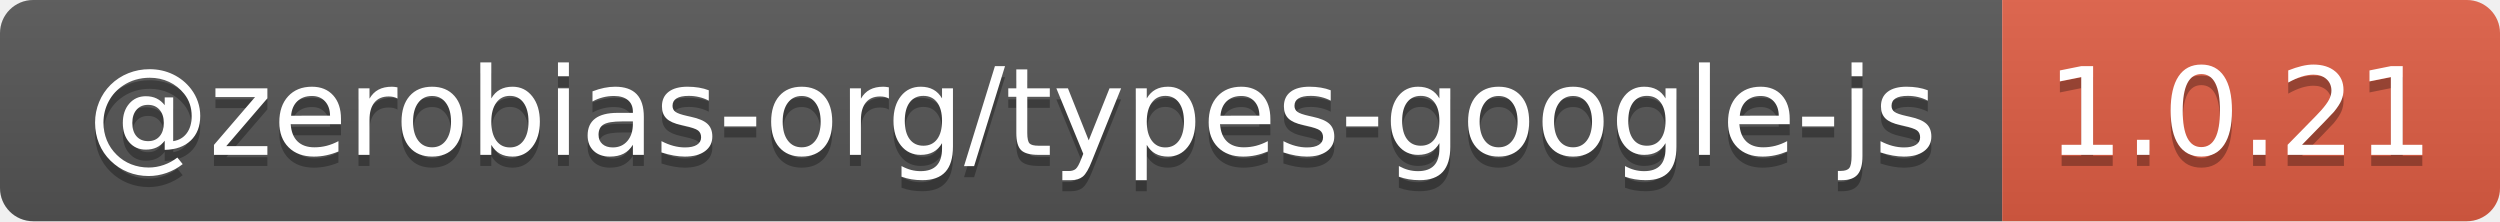
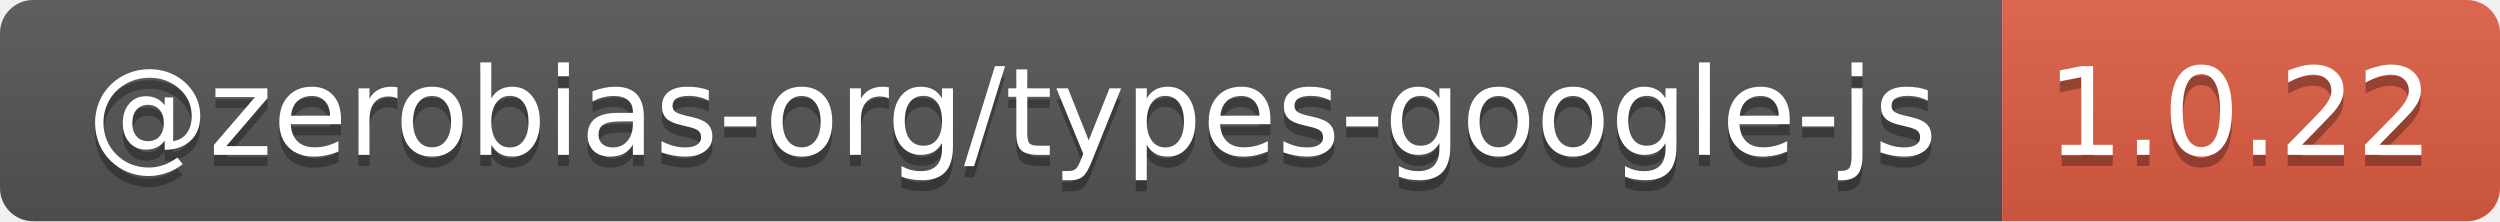
- <svg xmlns="http://www.w3.org/2000/svg" width="226" height="20" role="img" aria-label="@zerobias-org/types-google-js: 1.0.21">
+ <svg xmlns="http://www.w3.org/2000/svg" width="226" height="20" role="img" aria-label="@zerobias-org/types-google-js: 1.0.22">
  <linearGradient id="s" x2="0" y2="100%">
    <stop offset="0" stop-color="#bbb" stop-opacity=".1" />
    <stop offset="1" stop-opacity=".1" />
  </linearGradient>
  <clipPath id="r">
    <rect width="226" height="20" rx="3" fill="#fff" />
  </clipPath>
  <g clip-path="url(#r)">
    <rect width="181" height="20" fill="#555" />
    <rect x="181" width="45" height="20" fill="#e05d44" />
    <rect width="226" height="20" fill="url(#s)" />
  </g>
  <g fill="#fff" text-anchor="middle" font-family="Verdana,Geneva,DejaVu Sans,sans-serif" text-rendering="geometricPrecision" font-size="110">
    <text aria-hidden="true" x="915" y="150" fill="#010101" fill-opacity=".3" transform="scale(.1)" textLength="1710">@zerobias-org/types-google-js</text>
    <text x="915" y="140" transform="scale(.1)" fill="#fff" textLength="1710">@zerobias-org/types-google-js</text>
-     <text aria-hidden="true" x="2025" y="150" fill="#010101" fill-opacity=".3" transform="scale(.1)" textLength="350">1.0.21</text>
-     <text x="2025" y="140" transform="scale(.1)" fill="#fff" textLength="350">1.0.21</text>
+     <text aria-hidden="true" x="2025" y="150" fill="#010101" fill-opacity=".3" transform="scale(.1)" textLength="350">1.0.22</text>
+     <text x="2025" y="140" transform="scale(.1)" fill="#fff" textLength="350">1.0.22</text>
  </g>
</svg>
